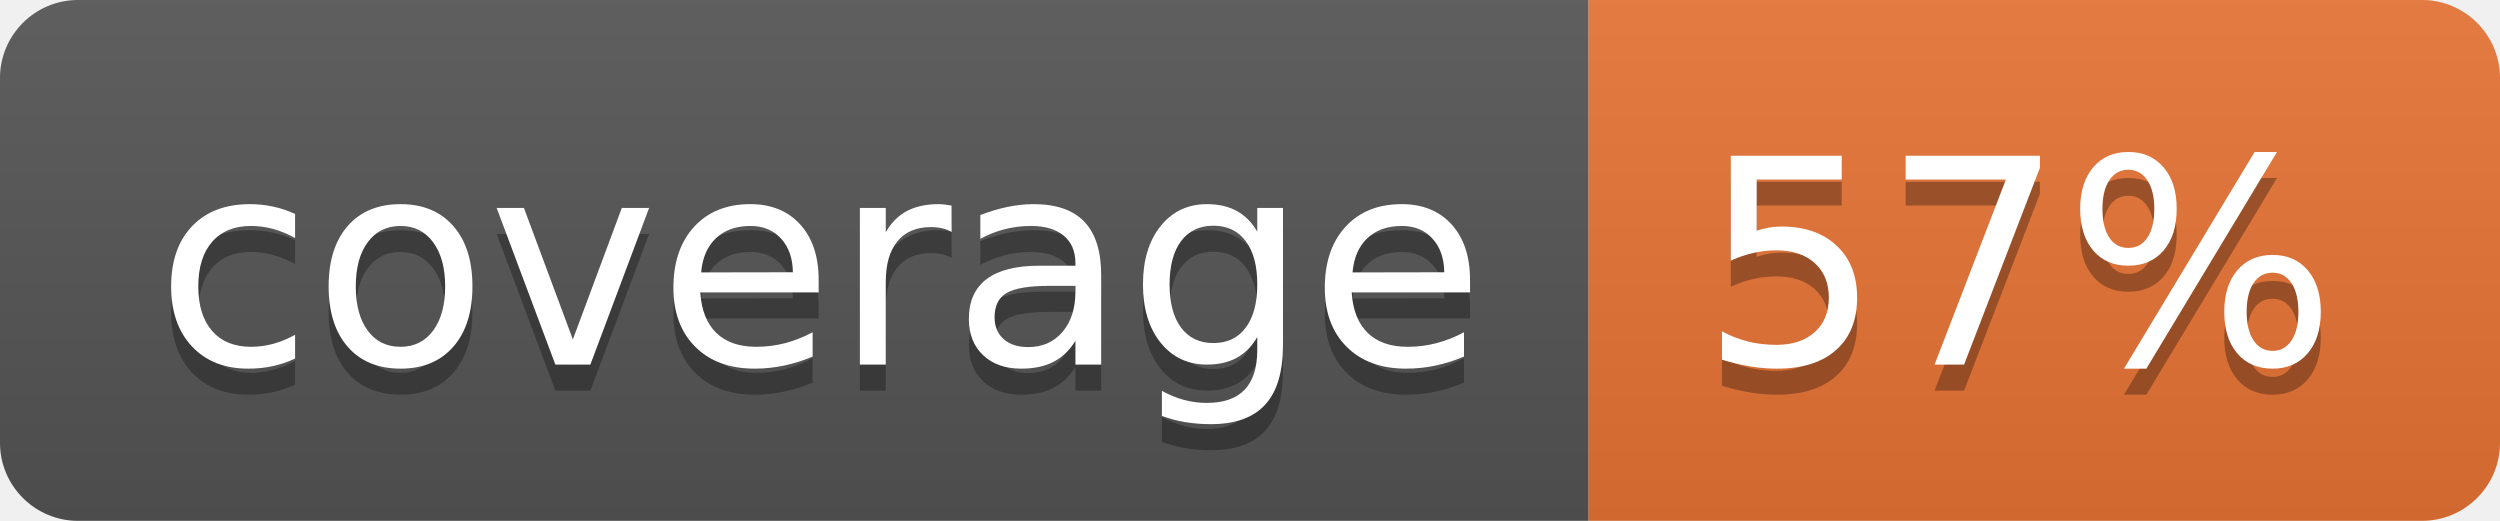
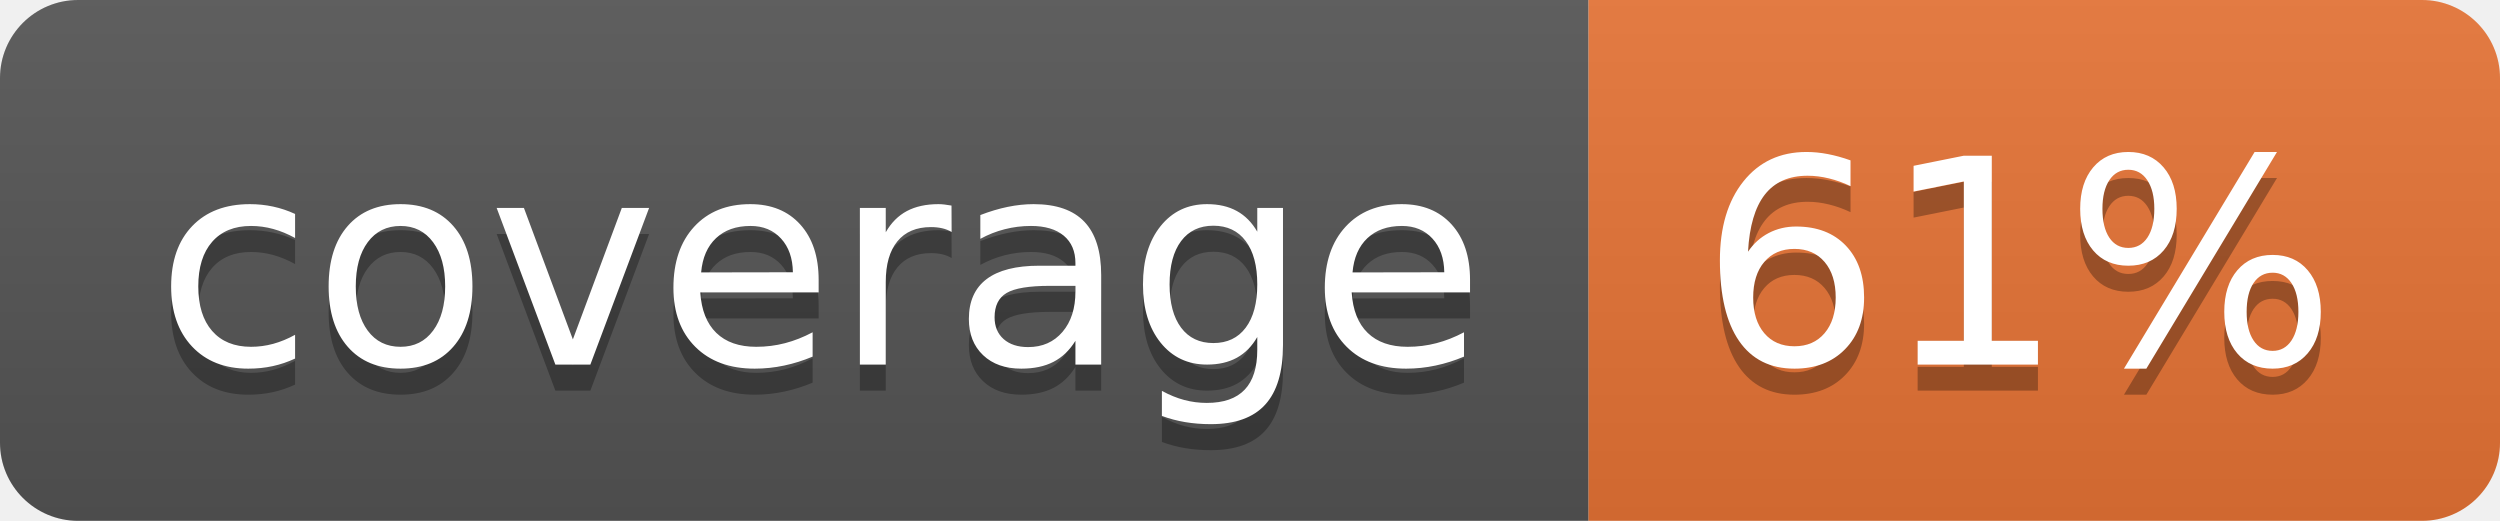
<svg xmlns="http://www.w3.org/2000/svg" width="96" height="20">
  <linearGradient id="b" x2="0" y2="100%">
    <stop offset="0" stop-color="#bbb" stop-opacity=".1" />
    <stop offset="1" stop-opacity=".1" />
  </linearGradient>
  <clipPath id="a">
    <rect width="96" height="20" rx="3" fill="#fff" />
  </clipPath>
  <g clip-path="url(#a)">
    <path fill="#555" d="M0 0h61v20H0z" />
    <path fill="#E87435" d="M61 0h35v20H61z" />
    <path fill="url(#b)" d="M0 0h96v20H0z" />
  </g>
  <g fill="#fff" text-anchor="middle" font-family="DejaVu Sans,Verdana,Geneva,sans-serif" font-size="110">
    <text x="315" y="150" fill="#010101" fill-opacity=".3" transform="scale(.1)" textLength="510">coverage</text>
    <text x="315" y="140" transform="scale(.1)" textLength="510">coverage</text>
-     <text x="775" y="150" fill="#010101" fill-opacity=".3" transform="scale(.1)" textLength="250">57%</text>
-     <text x="775" y="140" transform="scale(.1)" textLength="250">57%</text>
+     <text x="775" y="150" fill="#010101" fill-opacity=".3" transform="scale(.1)" textLength="250">61%</text>
+     <text x="775" y="140" transform="scale(.1)" textLength="250">61%</text>
  </g>
</svg>
